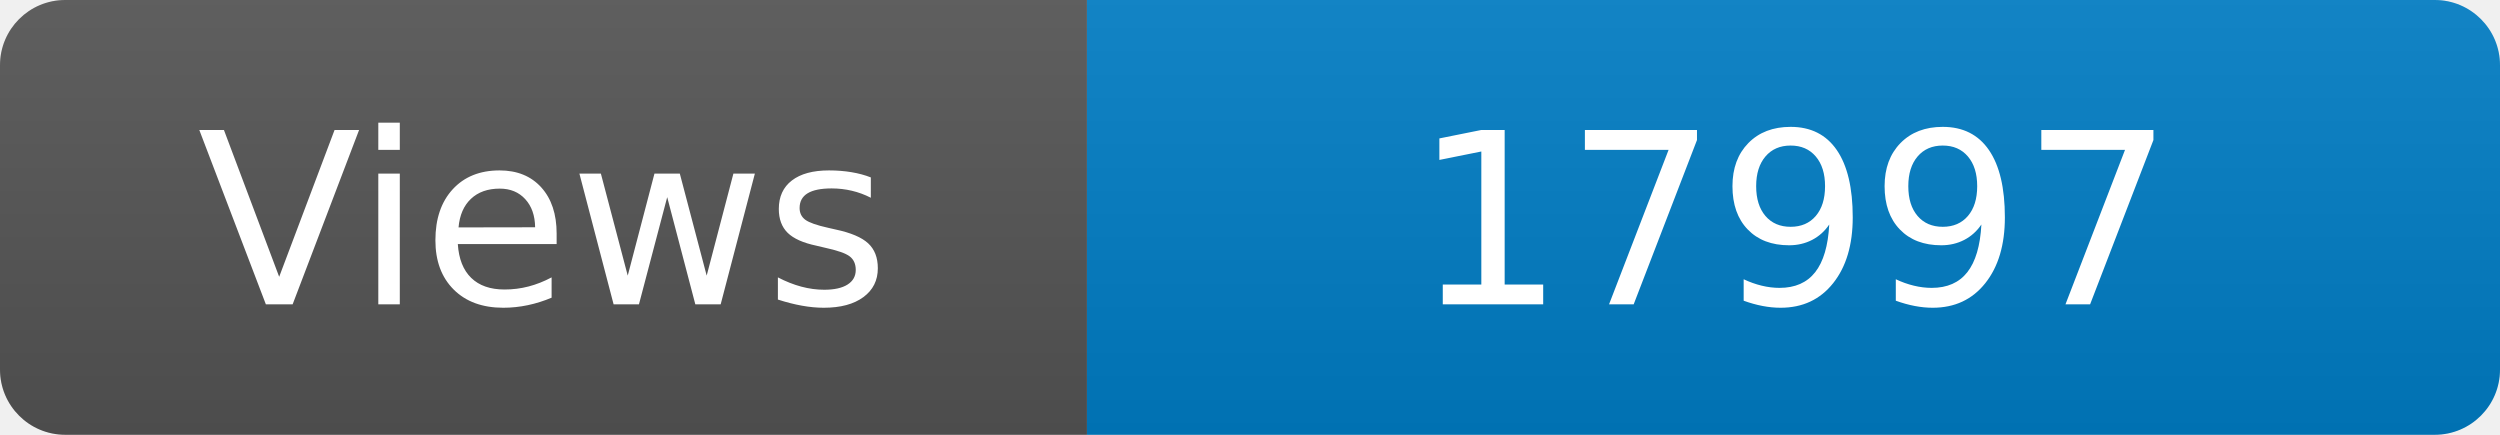
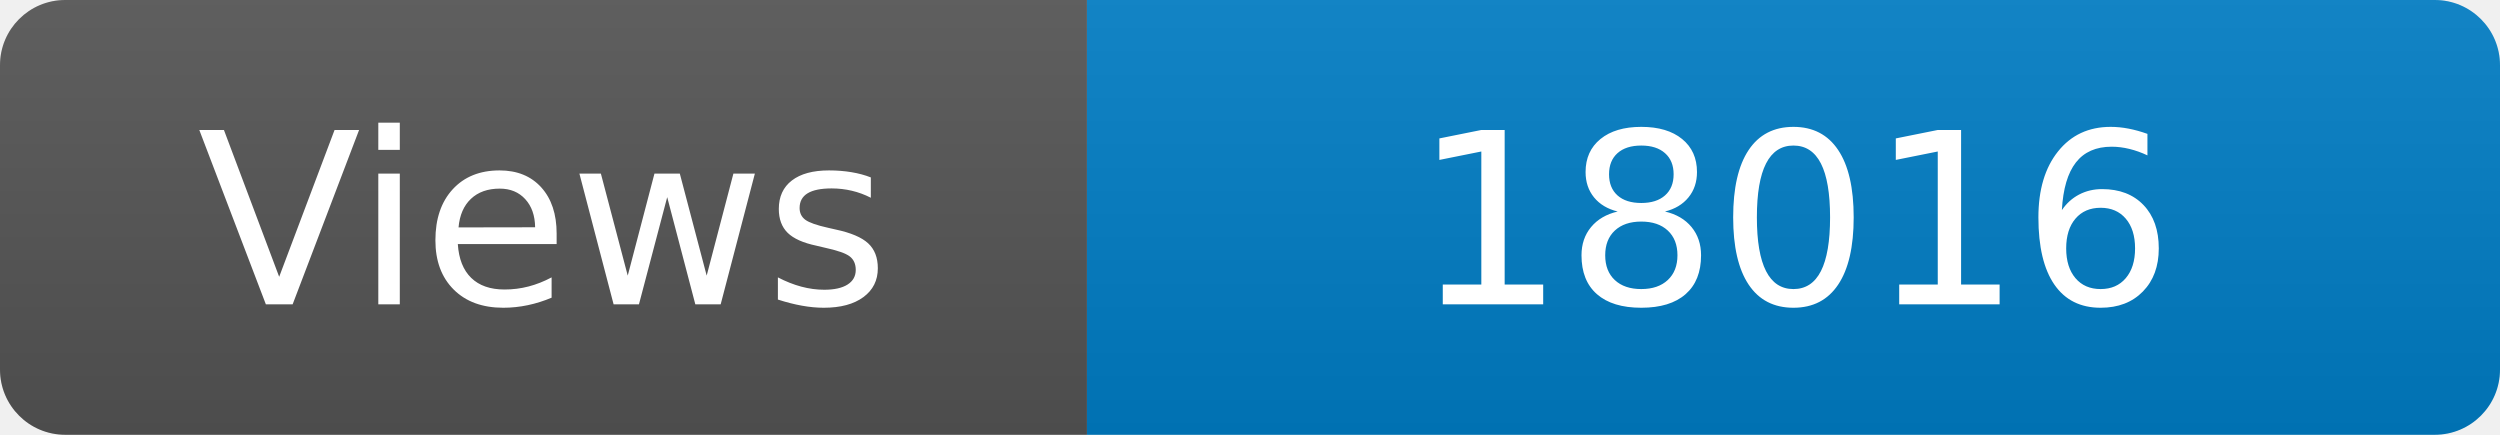
<svg xmlns="http://www.w3.org/2000/svg" width="115" height="20" role="img" aria-label="Maintained?: yes">
  <linearGradient id="s" x2="0" y2="100%">
    <stop offset="0" stop-color="#bbb" stop-opacity=".1" />
    <stop offset="1" stop-opacity=".1" />
  </linearGradient>
  <clipPath id="r">
    <rect width="115" height="20" rx="3" fill="#fff" />
  </clipPath>
  <g clip-path="url(#r)">
    <rect width="50" height="20" fill="#555" />
    <rect x="50" width="160" height="20" fill="#007ec6" />
    <rect width="115" height="20" fill="url(#s)" />
  </g>
  <g fill="#fff" text-anchor="middle" font-family="Verdana,Geneva,DejaVu Sans,sans-serif" font-size="110">
    <text x="250" y="140" transform="scale(.1)" fill="#fff">Views</text>
-     <text x="825" y="140" transform="scale(.1)" fill="#fff">17997</text>
+     <text x="825" y="140" transform="scale(.1)" fill="#fff">18016</text>
  </g>
</svg>
